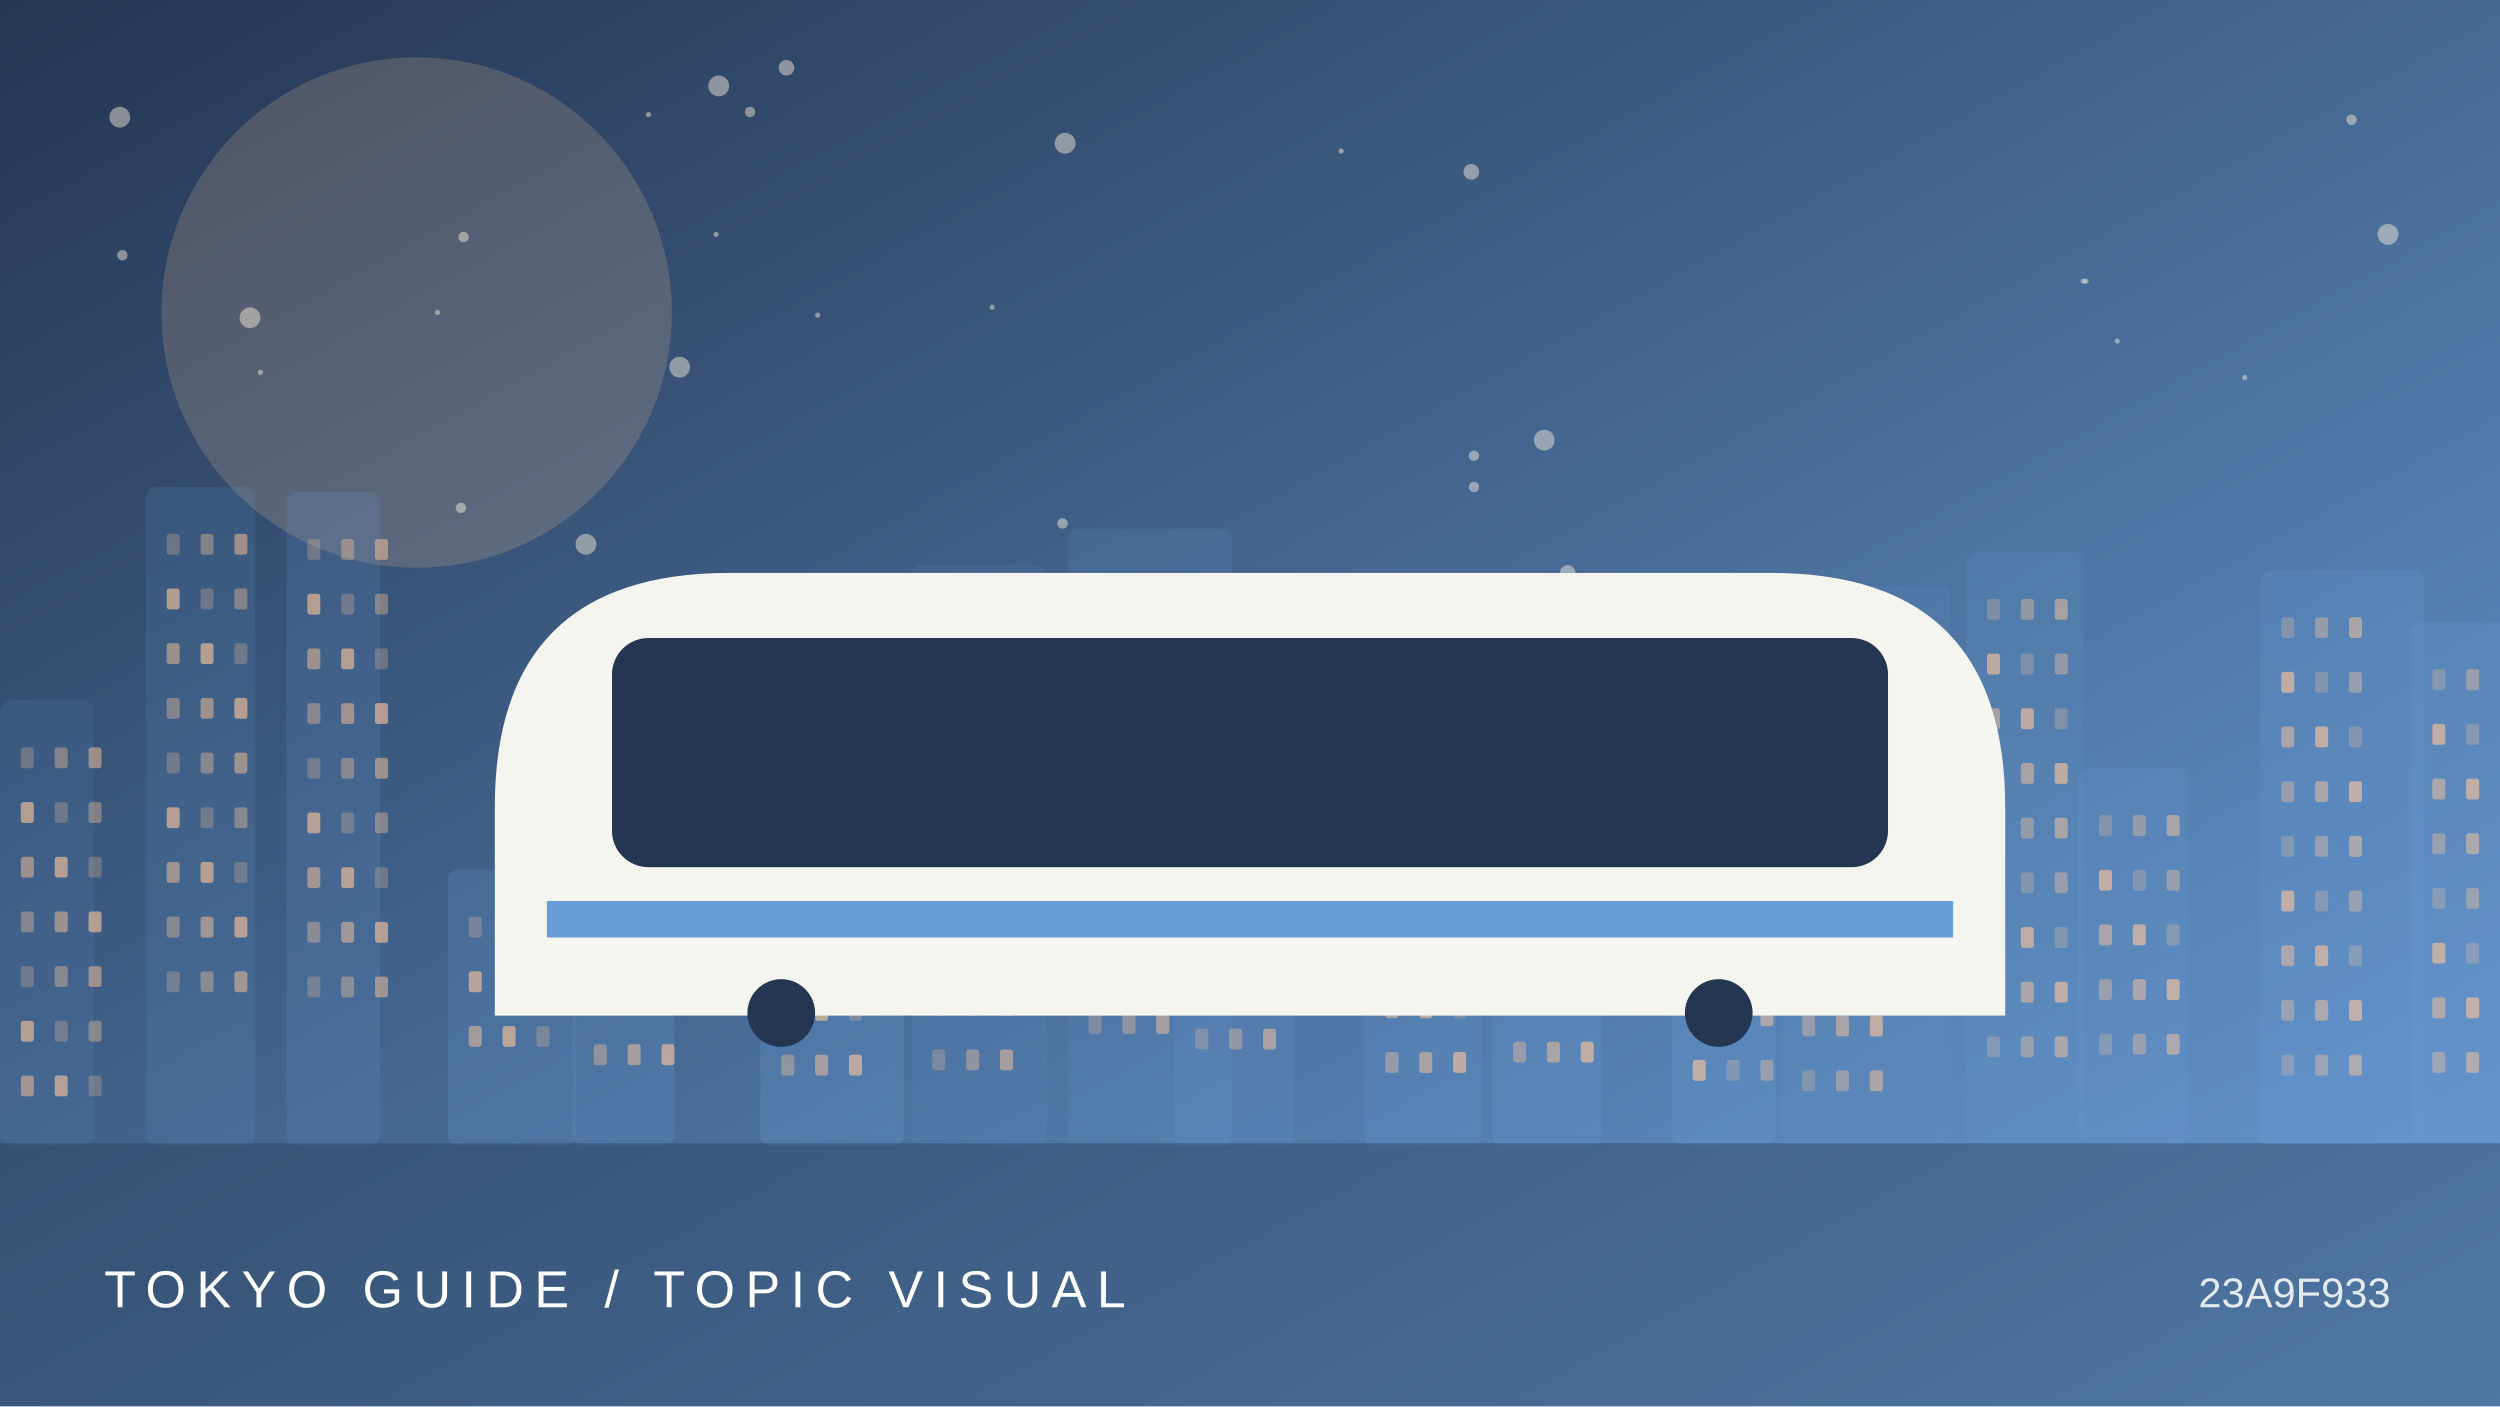
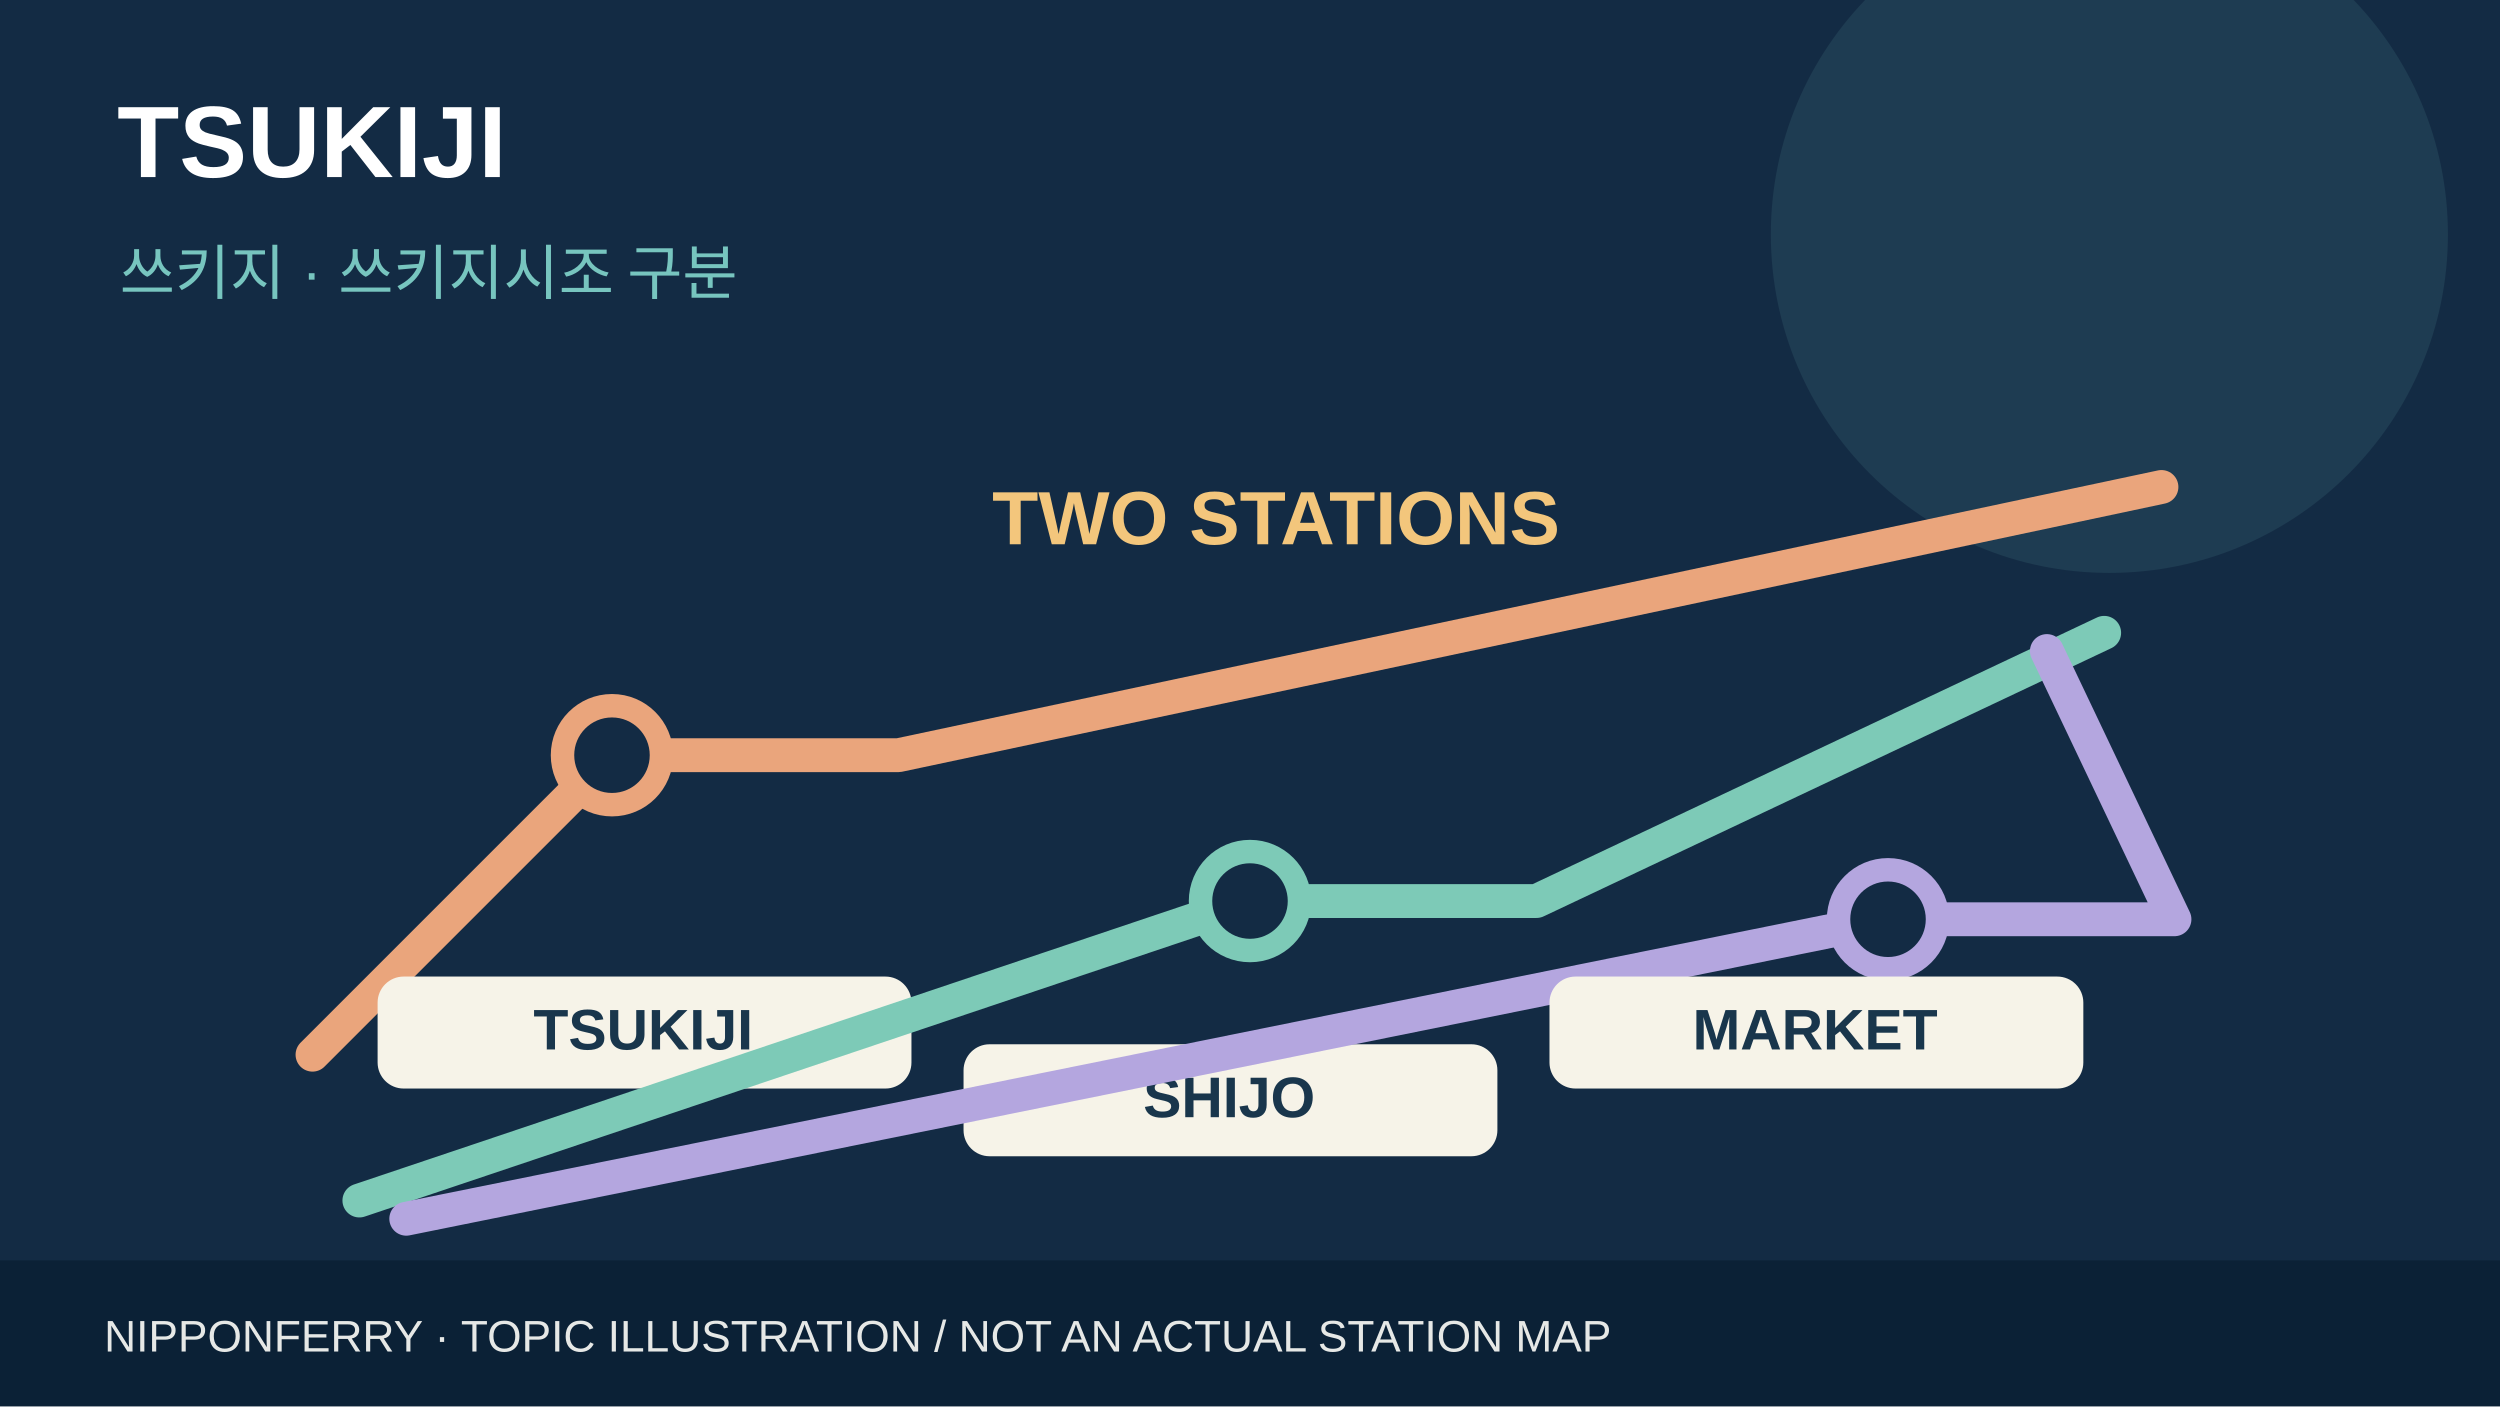
- <svg xmlns="http://www.w3.org/2000/svg" viewBox="0 0 960 540">
-   <defs>
-     <linearGradient id="g" x2="1" y2="1">
-       <stop stop-color="#243652" />
-       <stop offset="1" stop-color="#699dd6" />
-     </linearGradient>
-   </defs>
-   <rect width="960" height="540" fill="url(#g)" />
-   <circle cx="160" cy="120" r="98" fill="#ffc699" opacity=".18" />
-   <circle cx="566" cy="187" r="2" fill="#fff4de" opacity=".45" />
-   <circle cx="100" cy="143" r="1" fill="#fff4de" opacity=".45" />
-   <circle cx="917" cy="90" r="4" fill="#fff4de" opacity=".45" />
-   <circle cx="314" cy="121" r="1" fill="#fff4de" opacity=".45" />
-   <circle cx="47" cy="98" r="2" fill="#fff4de" opacity=".45" />
-   <circle cx="813" cy="131" r="1" fill="#fff4de" opacity=".45" />
-   <circle cx="275" cy="90" r="1" fill="#fff4de" opacity=".45" />
-   <circle cx="302" cy="26" r="3" fill="#fff4de" opacity=".45" />
-   <circle cx="288" cy="43" r="2" fill="#fff4de" opacity=".45" />
-   <circle cx="515" cy="58" r="1" fill="#fff4de" opacity=".45" />
-   <circle cx="903" cy="46" r="2" fill="#fff4de" opacity=".45" />
-   <circle cx="862" cy="145" r="1" fill="#fff4de" opacity=".45" />
-   <circle cx="276" cy="33" r="4" fill="#fff4de" opacity=".45" />
-   <circle cx="96" cy="122" r="4" fill="#fff4de" opacity=".45" />
-   <circle cx="249" cy="44" r="1" fill="#fff4de" opacity=".45" />
-   <circle cx="381" cy="118" r="1" fill="#fff4de" opacity=".45" />
-   <circle cx="566" cy="175" r="2" fill="#fff4de" opacity=".45" />
-   <circle cx="225" cy="209" r="4" fill="#fff4de" opacity=".45" />
-   <circle cx="409" cy="55" r="4" fill="#fff4de" opacity=".45" />
-   <circle cx="177" cy="195" r="2" fill="#fff4de" opacity=".45" />
-   <circle cx="602" cy="220" r="3" fill="#fff4de" opacity=".45" />
-   <circle cx="801" cy="108" r="1" fill="#fff4de" opacity=".45" />
-   <circle cx="261" cy="141" r="4" fill="#fff4de" opacity=".45" />
-   <circle cx="46" cy="45" r="4" fill="#fff4de" opacity=".45" />
-   <circle cx="800" cy="108" r="1" fill="#fff4de" opacity=".45" />
-   <circle cx="593" cy="169" r="4" fill="#fff4de" opacity=".45" />
-   <circle cx="408" cy="201" r="2" fill="#fff4de" opacity=".45" />
-   <circle cx="178" cy="91" r="2" fill="#fff4de" opacity=".45" />
-   <circle cx="565" cy="66" r="3" fill="#fff4de" opacity=".45" />
-   <circle cx="168" cy="120" r="1" fill="#fff4de" opacity=".45" />
-   <g>
-     <rect x="0" y="269" width="36" height="171" rx="4" fill="#699dd6" opacity="0.12" />
-     <rect x="8" y="287" width="5" height="8" rx="1" fill="#ffc699" opacity="0.25" />
-     <rect x="21" y="287" width="5" height="8" rx="1" fill="#ffc699" opacity="0.37" />
-     <rect x="34" y="287" width="5" height="8" rx="1" fill="#ffc699" opacity="0.49" />
-     <rect x="8" y="308" width="5" height="8" rx="1" fill="#ffc699" opacity="0.61" />
-     <rect x="21" y="308" width="5" height="8" rx="1" fill="#ffc699" opacity="0.25" />
-     <rect x="34" y="308" width="5" height="8" rx="1" fill="#ffc699" opacity="0.37" />
-     <rect x="8" y="329" width="5" height="8" rx="1" fill="#ffc699" opacity="0.49" />
-     <rect x="21" y="329" width="5" height="8" rx="1" fill="#ffc699" opacity="0.61" />
-     <rect x="34" y="329" width="5" height="8" rx="1" fill="#ffc699" opacity="0.25" />
-     <rect x="8" y="350" width="5" height="8" rx="1" fill="#ffc699" opacity="0.37" />
-     <rect x="21" y="350" width="5" height="8" rx="1" fill="#ffc699" opacity="0.49" />
-     <rect x="34" y="350" width="5" height="8" rx="1" fill="#ffc699" opacity="0.61" />
-     <rect x="8" y="371" width="5" height="8" rx="1" fill="#ffc699" opacity="0.25" />
-     <rect x="21" y="371" width="5" height="8" rx="1" fill="#ffc699" opacity="0.37" />
-     <rect x="34" y="371" width="5" height="8" rx="1" fill="#ffc699" opacity="0.49" />
-     <rect x="8" y="392" width="5" height="8" rx="1" fill="#ffc699" opacity="0.61" />
-     <rect x="21" y="392" width="5" height="8" rx="1" fill="#ffc699" opacity="0.25" />
-     <rect x="34" y="392" width="5" height="8" rx="1" fill="#ffc699" opacity="0.37" />
-     <rect x="8" y="413" width="5" height="8" rx="1" fill="#ffc699" opacity="0.49" />
-     <rect x="21" y="413" width="5" height="8" rx="1" fill="#ffc699" opacity="0.61" />
-     <rect x="34" y="413" width="5" height="8" rx="1" fill="#ffc699" opacity="0.25" />
-     <rect x="56" y="187" width="42" height="253" rx="4" fill="#699dd6" opacity="0.14" />
-     <rect x="64" y="205" width="5" height="8" rx="1" fill="#ffc699" opacity="0.25" />
-     <rect x="77" y="205" width="5" height="8" rx="1" fill="#ffc699" opacity="0.37" />
-     <rect x="90" y="205" width="5" height="8" rx="1" fill="#ffc699" opacity="0.49" />
-     <rect x="64" y="226" width="5" height="8" rx="1" fill="#ffc699" opacity="0.61" />
-     <rect x="77" y="226" width="5" height="8" rx="1" fill="#ffc699" opacity="0.25" />
-     <rect x="90" y="226" width="5" height="8" rx="1" fill="#ffc699" opacity="0.37" />
-     <rect x="64" y="247" width="5" height="8" rx="1" fill="#ffc699" opacity="0.49" />
-     <rect x="77" y="247" width="5" height="8" rx="1" fill="#ffc699" opacity="0.61" />
-     <rect x="90" y="247" width="5" height="8" rx="1" fill="#ffc699" opacity="0.25" />
-     <rect x="64" y="268" width="5" height="8" rx="1" fill="#ffc699" opacity="0.37" />
-     <rect x="77" y="268" width="5" height="8" rx="1" fill="#ffc699" opacity="0.49" />
-     <rect x="90" y="268" width="5" height="8" rx="1" fill="#ffc699" opacity="0.61" />
-     <rect x="64" y="289" width="5" height="8" rx="1" fill="#ffc699" opacity="0.25" />
-     <rect x="77" y="289" width="5" height="8" rx="1" fill="#ffc699" opacity="0.37" />
-     <rect x="90" y="289" width="5" height="8" rx="1" fill="#ffc699" opacity="0.49" />
-     <rect x="64" y="310" width="5" height="8" rx="1" fill="#ffc699" opacity="0.61" />
-     <rect x="77" y="310" width="5" height="8" rx="1" fill="#ffc699" opacity="0.25" />
-     <rect x="90" y="310" width="5" height="8" rx="1" fill="#ffc699" opacity="0.37" />
-     <rect x="64" y="331" width="5" height="8" rx="1" fill="#ffc699" opacity="0.49" />
-     <rect x="77" y="331" width="5" height="8" rx="1" fill="#ffc699" opacity="0.61" />
-     <rect x="90" y="331" width="5" height="8" rx="1" fill="#ffc699" opacity="0.25" />
-     <rect x="64" y="352" width="5" height="8" rx="1" fill="#ffc699" opacity="0.37" />
-     <rect x="77" y="352" width="5" height="8" rx="1" fill="#ffc699" opacity="0.49" />
-     <rect x="90" y="352" width="5" height="8" rx="1" fill="#ffc699" opacity="0.61" />
-     <rect x="64" y="373" width="5" height="8" rx="1" fill="#ffc699" opacity="0.25" />
-     <rect x="77" y="373" width="5" height="8" rx="1" fill="#ffc699" opacity="0.37" />
-     <rect x="90" y="373" width="5" height="8" rx="1" fill="#ffc699" opacity="0.49" />
-     <rect x="110" y="189" width="36" height="251" rx="4" fill="#699dd6" opacity="0.17" />
-     <rect x="118" y="207" width="5" height="8" rx="1" fill="#ffc699" opacity="0.25" />
-     <rect x="131" y="207" width="5" height="8" rx="1" fill="#ffc699" opacity="0.37" />
-     <rect x="144" y="207" width="5" height="8" rx="1" fill="#ffc699" opacity="0.49" />
-     <rect x="118" y="228" width="5" height="8" rx="1" fill="#ffc699" opacity="0.61" />
-     <rect x="131" y="228" width="5" height="8" rx="1" fill="#ffc699" opacity="0.25" />
-     <rect x="144" y="228" width="5" height="8" rx="1" fill="#ffc699" opacity="0.37" />
-     <rect x="118" y="249" width="5" height="8" rx="1" fill="#ffc699" opacity="0.49" />
-     <rect x="131" y="249" width="5" height="8" rx="1" fill="#ffc699" opacity="0.61" />
-     <rect x="144" y="249" width="5" height="8" rx="1" fill="#ffc699" opacity="0.25" />
-     <rect x="118" y="270" width="5" height="8" rx="1" fill="#ffc699" opacity="0.37" />
-     <rect x="131" y="270" width="5" height="8" rx="1" fill="#ffc699" opacity="0.49" />
-     <rect x="144" y="270" width="5" height="8" rx="1" fill="#ffc699" opacity="0.61" />
-     <rect x="118" y="291" width="5" height="8" rx="1" fill="#ffc699" opacity="0.25" />
-     <rect x="131" y="291" width="5" height="8" rx="1" fill="#ffc699" opacity="0.37" />
-     <rect x="144" y="291" width="5" height="8" rx="1" fill="#ffc699" opacity="0.49" />
-     <rect x="118" y="312" width="5" height="8" rx="1" fill="#ffc699" opacity="0.61" />
-     <rect x="131" y="312" width="5" height="8" rx="1" fill="#ffc699" opacity="0.25" />
-     <rect x="144" y="312" width="5" height="8" rx="1" fill="#ffc699" opacity="0.37" />
-     <rect x="118" y="333" width="5" height="8" rx="1" fill="#ffc699" opacity="0.49" />
-     <rect x="131" y="333" width="5" height="8" rx="1" fill="#ffc699" opacity="0.61" />
-     <rect x="144" y="333" width="5" height="8" rx="1" fill="#ffc699" opacity="0.25" />
-     <rect x="118" y="354" width="5" height="8" rx="1" fill="#ffc699" opacity="0.37" />
-     <rect x="131" y="354" width="5" height="8" rx="1" fill="#ffc699" opacity="0.49" />
-     <rect x="144" y="354" width="5" height="8" rx="1" fill="#ffc699" opacity="0.61" />
-     <rect x="118" y="375" width="5" height="8" rx="1" fill="#ffc699" opacity="0.25" />
-     <rect x="131" y="375" width="5" height="8" rx="1" fill="#ffc699" opacity="0.37" />
-     <rect x="144" y="375" width="5" height="8" rx="1" fill="#ffc699" opacity="0.49" />
-     <rect x="172" y="334" width="49" height="106" rx="4" fill="#699dd6" opacity="0.20" />
-     <rect x="180" y="352" width="5" height="8" rx="1" fill="#ffc699" opacity="0.25" />
-     <rect x="193" y="352" width="5" height="8" rx="1" fill="#ffc699" opacity="0.37" />
-     <rect x="206" y="352" width="5" height="8" rx="1" fill="#ffc699" opacity="0.49" />
-     <rect x="180" y="373" width="5" height="8" rx="1" fill="#ffc699" opacity="0.61" />
-     <rect x="193" y="373" width="5" height="8" rx="1" fill="#ffc699" opacity="0.25" />
-     <rect x="206" y="373" width="5" height="8" rx="1" fill="#ffc699" opacity="0.37" />
-     <rect x="180" y="394" width="5" height="8" rx="1" fill="#ffc699" opacity="0.49" />
-     <rect x="193" y="394" width="5" height="8" rx="1" fill="#ffc699" opacity="0.61" />
-     <rect x="206" y="394" width="5" height="8" rx="1" fill="#ffc699" opacity="0.25" />
-     <rect x="220" y="236" width="39" height="204" rx="4" fill="#699dd6" opacity="0.22" />
-     <rect x="228" y="254" width="5" height="8" rx="1" fill="#ffc699" opacity="0.25" />
-     <rect x="241" y="254" width="5" height="8" rx="1" fill="#ffc699" opacity="0.37" />
-     <rect x="254" y="254" width="5" height="8" rx="1" fill="#ffc699" opacity="0.49" />
-     <rect x="228" y="275" width="5" height="8" rx="1" fill="#ffc699" opacity="0.61" />
-     <rect x="241" y="275" width="5" height="8" rx="1" fill="#ffc699" opacity="0.25" />
-     <rect x="254" y="275" width="5" height="8" rx="1" fill="#ffc699" opacity="0.37" />
-     <rect x="228" y="296" width="5" height="8" rx="1" fill="#ffc699" opacity="0.49" />
-     <rect x="241" y="296" width="5" height="8" rx="1" fill="#ffc699" opacity="0.61" />
-     <rect x="254" y="296" width="5" height="8" rx="1" fill="#ffc699" opacity="0.25" />
-     <rect x="228" y="317" width="5" height="8" rx="1" fill="#ffc699" opacity="0.37" />
-     <rect x="241" y="317" width="5" height="8" rx="1" fill="#ffc699" opacity="0.49" />
-     <rect x="254" y="317" width="5" height="8" rx="1" fill="#ffc699" opacity="0.61" />
-     <rect x="228" y="338" width="5" height="8" rx="1" fill="#ffc699" opacity="0.25" />
-     <rect x="241" y="338" width="5" height="8" rx="1" fill="#ffc699" opacity="0.37" />
-     <rect x="254" y="338" width="5" height="8" rx="1" fill="#ffc699" opacity="0.49" />
-     <rect x="228" y="359" width="5" height="8" rx="1" fill="#ffc699" opacity="0.61" />
-     <rect x="241" y="359" width="5" height="8" rx="1" fill="#ffc699" opacity="0.25" />
-     <rect x="254" y="359" width="5" height="8" rx="1" fill="#ffc699" opacity="0.37" />
-     <rect x="228" y="380" width="5" height="8" rx="1" fill="#ffc699" opacity="0.49" />
-     <rect x="241" y="380" width="5" height="8" rx="1" fill="#ffc699" opacity="0.61" />
-     <rect x="254" y="380" width="5" height="8" rx="1" fill="#ffc699" opacity="0.25" />
-     <rect x="228" y="401" width="5" height="8" rx="1" fill="#ffc699" opacity="0.37" />
-     <rect x="241" y="401" width="5" height="8" rx="1" fill="#ffc699" opacity="0.49" />
-     <rect x="254" y="401" width="5" height="8" rx="1" fill="#ffc699" opacity="0.61" />
-     <rect x="292" y="324" width="55" height="116" rx="4" fill="#699dd6" opacity="0.24" />
-     <rect x="300" y="342" width="5" height="8" rx="1" fill="#ffc699" opacity="0.25" />
-     <rect x="313" y="342" width="5" height="8" rx="1" fill="#ffc699" opacity="0.37" />
-     <rect x="326" y="342" width="5" height="8" rx="1" fill="#ffc699" opacity="0.49" />
-     <rect x="300" y="363" width="5" height="8" rx="1" fill="#ffc699" opacity="0.61" />
-     <rect x="313" y="363" width="5" height="8" rx="1" fill="#ffc699" opacity="0.25" />
-     <rect x="326" y="363" width="5" height="8" rx="1" fill="#ffc699" opacity="0.37" />
-     <rect x="300" y="384" width="5" height="8" rx="1" fill="#ffc699" opacity="0.49" />
-     <rect x="313" y="384" width="5" height="8" rx="1" fill="#ffc699" opacity="0.61" />
-     <rect x="326" y="384" width="5" height="8" rx="1" fill="#ffc699" opacity="0.25" />
-     <rect x="300" y="405" width="5" height="8" rx="1" fill="#ffc699" opacity="0.37" />
-     <rect x="313" y="405" width="5" height="8" rx="1" fill="#ffc699" opacity="0.49" />
-     <rect x="326" y="405" width="5" height="8" rx="1" fill="#ffc699" opacity="0.61" />
-     <rect x="350" y="217" width="52" height="223" rx="4" fill="#699dd6" opacity="0.12" />
-     <rect x="358" y="235" width="5" height="8" rx="1" fill="#ffc699" opacity="0.25" />
-     <rect x="371" y="235" width="5" height="8" rx="1" fill="#ffc699" opacity="0.37" />
-     <rect x="384" y="235" width="5" height="8" rx="1" fill="#ffc699" opacity="0.49" />
-     <rect x="358" y="256" width="5" height="8" rx="1" fill="#ffc699" opacity="0.61" />
-     <rect x="371" y="256" width="5" height="8" rx="1" fill="#ffc699" opacity="0.25" />
-     <rect x="384" y="256" width="5" height="8" rx="1" fill="#ffc699" opacity="0.37" />
-     <rect x="358" y="277" width="5" height="8" rx="1" fill="#ffc699" opacity="0.49" />
-     <rect x="371" y="277" width="5" height="8" rx="1" fill="#ffc699" opacity="0.61" />
-     <rect x="384" y="277" width="5" height="8" rx="1" fill="#ffc699" opacity="0.25" />
-     <rect x="358" y="298" width="5" height="8" rx="1" fill="#ffc699" opacity="0.37" />
-     <rect x="371" y="298" width="5" height="8" rx="1" fill="#ffc699" opacity="0.49" />
-     <rect x="384" y="298" width="5" height="8" rx="1" fill="#ffc699" opacity="0.61" />
-     <rect x="358" y="319" width="5" height="8" rx="1" fill="#ffc699" opacity="0.25" />
-     <rect x="371" y="319" width="5" height="8" rx="1" fill="#ffc699" opacity="0.37" />
-     <rect x="384" y="319" width="5" height="8" rx="1" fill="#ffc699" opacity="0.49" />
-     <rect x="358" y="340" width="5" height="8" rx="1" fill="#ffc699" opacity="0.61" />
-     <rect x="371" y="340" width="5" height="8" rx="1" fill="#ffc699" opacity="0.25" />
-     <rect x="384" y="340" width="5" height="8" rx="1" fill="#ffc699" opacity="0.37" />
-     <rect x="358" y="361" width="5" height="8" rx="1" fill="#ffc699" opacity="0.49" />
-     <rect x="371" y="361" width="5" height="8" rx="1" fill="#ffc699" opacity="0.61" />
-     <rect x="384" y="361" width="5" height="8" rx="1" fill="#ffc699" opacity="0.25" />
-     <rect x="358" y="382" width="5" height="8" rx="1" fill="#ffc699" opacity="0.37" />
-     <rect x="371" y="382" width="5" height="8" rx="1" fill="#ffc699" opacity="0.49" />
-     <rect x="384" y="382" width="5" height="8" rx="1" fill="#ffc699" opacity="0.61" />
-     <rect x="358" y="403" width="5" height="8" rx="1" fill="#ffc699" opacity="0.25" />
-     <rect x="371" y="403" width="5" height="8" rx="1" fill="#ffc699" opacity="0.37" />
-     <rect x="384" y="403" width="5" height="8" rx="1" fill="#ffc699" opacity="0.49" />
-     <rect x="410" y="203" width="63" height="237" rx="4" fill="#699dd6" opacity="0.14" />
-     <rect x="418" y="221" width="5" height="8" rx="1" fill="#ffc699" opacity="0.25" />
-     <rect x="431" y="221" width="5" height="8" rx="1" fill="#ffc699" opacity="0.37" />
-     <rect x="444" y="221" width="5" height="8" rx="1" fill="#ffc699" opacity="0.49" />
-     <rect x="418" y="242" width="5" height="8" rx="1" fill="#ffc699" opacity="0.61" />
-     <rect x="431" y="242" width="5" height="8" rx="1" fill="#ffc699" opacity="0.25" />
-     <rect x="444" y="242" width="5" height="8" rx="1" fill="#ffc699" opacity="0.37" />
-     <rect x="418" y="263" width="5" height="8" rx="1" fill="#ffc699" opacity="0.49" />
-     <rect x="431" y="263" width="5" height="8" rx="1" fill="#ffc699" opacity="0.61" />
-     <rect x="444" y="263" width="5" height="8" rx="1" fill="#ffc699" opacity="0.25" />
-     <rect x="418" y="284" width="5" height="8" rx="1" fill="#ffc699" opacity="0.37" />
-     <rect x="431" y="284" width="5" height="8" rx="1" fill="#ffc699" opacity="0.49" />
-     <rect x="444" y="284" width="5" height="8" rx="1" fill="#ffc699" opacity="0.61" />
-     <rect x="418" y="305" width="5" height="8" rx="1" fill="#ffc699" opacity="0.25" />
-     <rect x="431" y="305" width="5" height="8" rx="1" fill="#ffc699" opacity="0.37" />
-     <rect x="444" y="305" width="5" height="8" rx="1" fill="#ffc699" opacity="0.49" />
-     <rect x="418" y="326" width="5" height="8" rx="1" fill="#ffc699" opacity="0.61" />
-     <rect x="431" y="326" width="5" height="8" rx="1" fill="#ffc699" opacity="0.25" />
-     <rect x="444" y="326" width="5" height="8" rx="1" fill="#ffc699" opacity="0.37" />
-     <rect x="418" y="347" width="5" height="8" rx="1" fill="#ffc699" opacity="0.49" />
-     <rect x="431" y="347" width="5" height="8" rx="1" fill="#ffc699" opacity="0.61" />
-     <rect x="444" y="347" width="5" height="8" rx="1" fill="#ffc699" opacity="0.25" />
-     <rect x="418" y="368" width="5" height="8" rx="1" fill="#ffc699" opacity="0.37" />
-     <rect x="431" y="368" width="5" height="8" rx="1" fill="#ffc699" opacity="0.49" />
-     <rect x="444" y="368" width="5" height="8" rx="1" fill="#ffc699" opacity="0.61" />
-     <rect x="418" y="389" width="5" height="8" rx="1" fill="#ffc699" opacity="0.25" />
-     <rect x="431" y="389" width="5" height="8" rx="1" fill="#ffc699" opacity="0.37" />
-     <rect x="444" y="389" width="5" height="8" rx="1" fill="#ffc699" opacity="0.49" />
-     <rect x="451" y="293" width="46" height="147" rx="4" fill="#699dd6" opacity="0.17" />
-     <rect x="459" y="311" width="5" height="8" rx="1" fill="#ffc699" opacity="0.25" />
-     <rect x="472" y="311" width="5" height="8" rx="1" fill="#ffc699" opacity="0.37" />
-     <rect x="485" y="311" width="5" height="8" rx="1" fill="#ffc699" opacity="0.49" />
-     <rect x="459" y="332" width="5" height="8" rx="1" fill="#ffc699" opacity="0.61" />
-     <rect x="472" y="332" width="5" height="8" rx="1" fill="#ffc699" opacity="0.25" />
-     <rect x="485" y="332" width="5" height="8" rx="1" fill="#ffc699" opacity="0.37" />
-     <rect x="459" y="353" width="5" height="8" rx="1" fill="#ffc699" opacity="0.49" />
-     <rect x="472" y="353" width="5" height="8" rx="1" fill="#ffc699" opacity="0.61" />
-     <rect x="485" y="353" width="5" height="8" rx="1" fill="#ffc699" opacity="0.25" />
-     <rect x="459" y="374" width="5" height="8" rx="1" fill="#ffc699" opacity="0.37" />
-     <rect x="472" y="374" width="5" height="8" rx="1" fill="#ffc699" opacity="0.49" />
-     <rect x="485" y="374" width="5" height="8" rx="1" fill="#ffc699" opacity="0.61" />
-     <rect x="459" y="395" width="5" height="8" rx="1" fill="#ffc699" opacity="0.25" />
-     <rect x="472" y="395" width="5" height="8" rx="1" fill="#ffc699" opacity="0.37" />
-     <rect x="485" y="395" width="5" height="8" rx="1" fill="#ffc699" opacity="0.49" />
-     <rect x="524" y="239" width="45" height="201" rx="4" fill="#699dd6" opacity="0.20" />
-     <rect x="532" y="257" width="5" height="8" rx="1" fill="#ffc699" opacity="0.25" />
-     <rect x="545" y="257" width="5" height="8" rx="1" fill="#ffc699" opacity="0.37" />
-     <rect x="558" y="257" width="5" height="8" rx="1" fill="#ffc699" opacity="0.49" />
-     <rect x="532" y="278" width="5" height="8" rx="1" fill="#ffc699" opacity="0.61" />
-     <rect x="545" y="278" width="5" height="8" rx="1" fill="#ffc699" opacity="0.25" />
-     <rect x="558" y="278" width="5" height="8" rx="1" fill="#ffc699" opacity="0.37" />
-     <rect x="532" y="299" width="5" height="8" rx="1" fill="#ffc699" opacity="0.49" />
-     <rect x="545" y="299" width="5" height="8" rx="1" fill="#ffc699" opacity="0.61" />
-     <rect x="558" y="299" width="5" height="8" rx="1" fill="#ffc699" opacity="0.25" />
-     <rect x="532" y="320" width="5" height="8" rx="1" fill="#ffc699" opacity="0.37" />
-     <rect x="545" y="320" width="5" height="8" rx="1" fill="#ffc699" opacity="0.49" />
-     <rect x="558" y="320" width="5" height="8" rx="1" fill="#ffc699" opacity="0.61" />
-     <rect x="532" y="341" width="5" height="8" rx="1" fill="#ffc699" opacity="0.25" />
-     <rect x="545" y="341" width="5" height="8" rx="1" fill="#ffc699" opacity="0.37" />
-     <rect x="558" y="341" width="5" height="8" rx="1" fill="#ffc699" opacity="0.49" />
-     <rect x="532" y="362" width="5" height="8" rx="1" fill="#ffc699" opacity="0.61" />
-     <rect x="545" y="362" width="5" height="8" rx="1" fill="#ffc699" opacity="0.25" />
-     <rect x="558" y="362" width="5" height="8" rx="1" fill="#ffc699" opacity="0.37" />
-     <rect x="532" y="383" width="5" height="8" rx="1" fill="#ffc699" opacity="0.49" />
-     <rect x="545" y="383" width="5" height="8" rx="1" fill="#ffc699" opacity="0.61" />
-     <rect x="558" y="383" width="5" height="8" rx="1" fill="#ffc699" opacity="0.25" />
-     <rect x="532" y="404" width="5" height="8" rx="1" fill="#ffc699" opacity="0.37" />
-     <rect x="545" y="404" width="5" height="8" rx="1" fill="#ffc699" opacity="0.49" />
-     <rect x="558" y="404" width="5" height="8" rx="1" fill="#ffc699" opacity="0.61" />
-     <rect x="573" y="235" width="42" height="205" rx="4" fill="#699dd6" opacity="0.22" />
-     <rect x="581" y="253" width="5" height="8" rx="1" fill="#ffc699" opacity="0.25" />
-     <rect x="594" y="253" width="5" height="8" rx="1" fill="#ffc699" opacity="0.37" />
-     <rect x="607" y="253" width="5" height="8" rx="1" fill="#ffc699" opacity="0.49" />
-     <rect x="581" y="274" width="5" height="8" rx="1" fill="#ffc699" opacity="0.61" />
-     <rect x="594" y="274" width="5" height="8" rx="1" fill="#ffc699" opacity="0.25" />
-     <rect x="607" y="274" width="5" height="8" rx="1" fill="#ffc699" opacity="0.37" />
-     <rect x="581" y="295" width="5" height="8" rx="1" fill="#ffc699" opacity="0.49" />
-     <rect x="594" y="295" width="5" height="8" rx="1" fill="#ffc699" opacity="0.61" />
-     <rect x="607" y="295" width="5" height="8" rx="1" fill="#ffc699" opacity="0.25" />
-     <rect x="581" y="316" width="5" height="8" rx="1" fill="#ffc699" opacity="0.37" />
-     <rect x="594" y="316" width="5" height="8" rx="1" fill="#ffc699" opacity="0.49" />
-     <rect x="607" y="316" width="5" height="8" rx="1" fill="#ffc699" opacity="0.61" />
-     <rect x="581" y="337" width="5" height="8" rx="1" fill="#ffc699" opacity="0.25" />
-     <rect x="594" y="337" width="5" height="8" rx="1" fill="#ffc699" opacity="0.37" />
-     <rect x="607" y="337" width="5" height="8" rx="1" fill="#ffc699" opacity="0.49" />
-     <rect x="581" y="358" width="5" height="8" rx="1" fill="#ffc699" opacity="0.61" />
-     <rect x="594" y="358" width="5" height="8" rx="1" fill="#ffc699" opacity="0.25" />
-     <rect x="607" y="358" width="5" height="8" rx="1" fill="#ffc699" opacity="0.37" />
-     <rect x="581" y="379" width="5" height="8" rx="1" fill="#ffc699" opacity="0.49" />
-     <rect x="594" y="379" width="5" height="8" rx="1" fill="#ffc699" opacity="0.61" />
-     <rect x="607" y="379" width="5" height="8" rx="1" fill="#ffc699" opacity="0.25" />
-     <rect x="581" y="400" width="5" height="8" rx="1" fill="#ffc699" opacity="0.37" />
-     <rect x="594" y="400" width="5" height="8" rx="1" fill="#ffc699" opacity="0.49" />
-     <rect x="607" y="400" width="5" height="8" rx="1" fill="#ffc699" opacity="0.61" />
-     <rect x="642" y="284" width="40" height="156" rx="4" fill="#699dd6" opacity="0.24" />
-     <rect x="650" y="302" width="5" height="8" rx="1" fill="#ffc699" opacity="0.25" />
-     <rect x="663" y="302" width="5" height="8" rx="1" fill="#ffc699" opacity="0.37" />
-     <rect x="676" y="302" width="5" height="8" rx="1" fill="#ffc699" opacity="0.49" />
-     <rect x="650" y="323" width="5" height="8" rx="1" fill="#ffc699" opacity="0.61" />
-     <rect x="663" y="323" width="5" height="8" rx="1" fill="#ffc699" opacity="0.25" />
-     <rect x="676" y="323" width="5" height="8" rx="1" fill="#ffc699" opacity="0.37" />
-     <rect x="650" y="344" width="5" height="8" rx="1" fill="#ffc699" opacity="0.49" />
-     <rect x="663" y="344" width="5" height="8" rx="1" fill="#ffc699" opacity="0.61" />
-     <rect x="676" y="344" width="5" height="8" rx="1" fill="#ffc699" opacity="0.25" />
-     <rect x="650" y="365" width="5" height="8" rx="1" fill="#ffc699" opacity="0.37" />
-     <rect x="663" y="365" width="5" height="8" rx="1" fill="#ffc699" opacity="0.49" />
-     <rect x="676" y="365" width="5" height="8" rx="1" fill="#ffc699" opacity="0.61" />
-     <rect x="650" y="386" width="5" height="8" rx="1" fill="#ffc699" opacity="0.25" />
-     <rect x="663" y="386" width="5" height="8" rx="1" fill="#ffc699" opacity="0.37" />
-     <rect x="676" y="386" width="5" height="8" rx="1" fill="#ffc699" opacity="0.49" />
-     <rect x="650" y="407" width="5" height="8" rx="1" fill="#ffc699" opacity="0.61" />
-     <rect x="663" y="407" width="5" height="8" rx="1" fill="#ffc699" opacity="0.25" />
-     <rect x="676" y="407" width="5" height="8" rx="1" fill="#ffc699" opacity="0.37" />
-     <rect x="684" y="225" width="65" height="215" rx="4" fill="#699dd6" opacity="0.12" />
-     <rect x="692" y="243" width="5" height="8" rx="1" fill="#ffc699" opacity="0.25" />
-     <rect x="705" y="243" width="5" height="8" rx="1" fill="#ffc699" opacity="0.37" />
-     <rect x="718" y="243" width="5" height="8" rx="1" fill="#ffc699" opacity="0.49" />
-     <rect x="692" y="264" width="5" height="8" rx="1" fill="#ffc699" opacity="0.61" />
-     <rect x="705" y="264" width="5" height="8" rx="1" fill="#ffc699" opacity="0.25" />
-     <rect x="718" y="264" width="5" height="8" rx="1" fill="#ffc699" opacity="0.37" />
-     <rect x="692" y="285" width="5" height="8" rx="1" fill="#ffc699" opacity="0.49" />
-     <rect x="705" y="285" width="5" height="8" rx="1" fill="#ffc699" opacity="0.61" />
-     <rect x="718" y="285" width="5" height="8" rx="1" fill="#ffc699" opacity="0.25" />
-     <rect x="692" y="306" width="5" height="8" rx="1" fill="#ffc699" opacity="0.37" />
-     <rect x="705" y="306" width="5" height="8" rx="1" fill="#ffc699" opacity="0.49" />
-     <rect x="718" y="306" width="5" height="8" rx="1" fill="#ffc699" opacity="0.61" />
-     <rect x="692" y="327" width="5" height="8" rx="1" fill="#ffc699" opacity="0.25" />
-     <rect x="705" y="327" width="5" height="8" rx="1" fill="#ffc699" opacity="0.37" />
-     <rect x="718" y="327" width="5" height="8" rx="1" fill="#ffc699" opacity="0.49" />
-     <rect x="692" y="348" width="5" height="8" rx="1" fill="#ffc699" opacity="0.61" />
-     <rect x="705" y="348" width="5" height="8" rx="1" fill="#ffc699" opacity="0.25" />
-     <rect x="718" y="348" width="5" height="8" rx="1" fill="#ffc699" opacity="0.37" />
-     <rect x="692" y="369" width="5" height="8" rx="1" fill="#ffc699" opacity="0.49" />
-     <rect x="705" y="369" width="5" height="8" rx="1" fill="#ffc699" opacity="0.61" />
-     <rect x="718" y="369" width="5" height="8" rx="1" fill="#ffc699" opacity="0.25" />
-     <rect x="692" y="390" width="5" height="8" rx="1" fill="#ffc699" opacity="0.37" />
-     <rect x="705" y="390" width="5" height="8" rx="1" fill="#ffc699" opacity="0.49" />
-     <rect x="718" y="390" width="5" height="8" rx="1" fill="#ffc699" opacity="0.61" />
-     <rect x="692" y="411" width="5" height="8" rx="1" fill="#ffc699" opacity="0.25" />
-     <rect x="705" y="411" width="5" height="8" rx="1" fill="#ffc699" opacity="0.37" />
-     <rect x="718" y="411" width="5" height="8" rx="1" fill="#ffc699" opacity="0.49" />
-     <rect x="755" y="212" width="45" height="228" rx="4" fill="#699dd6" opacity="0.14" />
-     <rect x="763" y="230" width="5" height="8" rx="1" fill="#ffc699" opacity="0.25" />
-     <rect x="776" y="230" width="5" height="8" rx="1" fill="#ffc699" opacity="0.37" />
-     <rect x="789" y="230" width="5" height="8" rx="1" fill="#ffc699" opacity="0.49" />
-     <rect x="763" y="251" width="5" height="8" rx="1" fill="#ffc699" opacity="0.61" />
-     <rect x="776" y="251" width="5" height="8" rx="1" fill="#ffc699" opacity="0.25" />
-     <rect x="789" y="251" width="5" height="8" rx="1" fill="#ffc699" opacity="0.37" />
-     <rect x="763" y="272" width="5" height="8" rx="1" fill="#ffc699" opacity="0.49" />
-     <rect x="776" y="272" width="5" height="8" rx="1" fill="#ffc699" opacity="0.61" />
-     <rect x="789" y="272" width="5" height="8" rx="1" fill="#ffc699" opacity="0.25" />
-     <rect x="763" y="293" width="5" height="8" rx="1" fill="#ffc699" opacity="0.37" />
-     <rect x="776" y="293" width="5" height="8" rx="1" fill="#ffc699" opacity="0.49" />
-     <rect x="789" y="293" width="5" height="8" rx="1" fill="#ffc699" opacity="0.61" />
-     <rect x="763" y="314" width="5" height="8" rx="1" fill="#ffc699" opacity="0.25" />
-     <rect x="776" y="314" width="5" height="8" rx="1" fill="#ffc699" opacity="0.37" />
-     <rect x="789" y="314" width="5" height="8" rx="1" fill="#ffc699" opacity="0.49" />
-     <rect x="763" y="335" width="5" height="8" rx="1" fill="#ffc699" opacity="0.61" />
-     <rect x="776" y="335" width="5" height="8" rx="1" fill="#ffc699" opacity="0.25" />
-     <rect x="789" y="335" width="5" height="8" rx="1" fill="#ffc699" opacity="0.37" />
-     <rect x="763" y="356" width="5" height="8" rx="1" fill="#ffc699" opacity="0.49" />
-     <rect x="776" y="356" width="5" height="8" rx="1" fill="#ffc699" opacity="0.61" />
-     <rect x="789" y="356" width="5" height="8" rx="1" fill="#ffc699" opacity="0.25" />
-     <rect x="763" y="377" width="5" height="8" rx="1" fill="#ffc699" opacity="0.37" />
-     <rect x="776" y="377" width="5" height="8" rx="1" fill="#ffc699" opacity="0.49" />
-     <rect x="789" y="377" width="5" height="8" rx="1" fill="#ffc699" opacity="0.61" />
-     <rect x="763" y="398" width="5" height="8" rx="1" fill="#ffc699" opacity="0.25" />
-     <rect x="776" y="398" width="5" height="8" rx="1" fill="#ffc699" opacity="0.37" />
-     <rect x="789" y="398" width="5" height="8" rx="1" fill="#ffc699" opacity="0.49" />
-     <rect x="798" y="295" width="42" height="145" rx="4" fill="#699dd6" opacity="0.17" />
-     <rect x="806" y="313" width="5" height="8" rx="1" fill="#ffc699" opacity="0.25" />
-     <rect x="819" y="313" width="5" height="8" rx="1" fill="#ffc699" opacity="0.37" />
-     <rect x="832" y="313" width="5" height="8" rx="1" fill="#ffc699" opacity="0.49" />
-     <rect x="806" y="334" width="5" height="8" rx="1" fill="#ffc699" opacity="0.61" />
-     <rect x="819" y="334" width="5" height="8" rx="1" fill="#ffc699" opacity="0.25" />
-     <rect x="832" y="334" width="5" height="8" rx="1" fill="#ffc699" opacity="0.37" />
-     <rect x="806" y="355" width="5" height="8" rx="1" fill="#ffc699" opacity="0.49" />
-     <rect x="819" y="355" width="5" height="8" rx="1" fill="#ffc699" opacity="0.61" />
-     <rect x="832" y="355" width="5" height="8" rx="1" fill="#ffc699" opacity="0.25" />
-     <rect x="806" y="376" width="5" height="8" rx="1" fill="#ffc699" opacity="0.37" />
-     <rect x="819" y="376" width="5" height="8" rx="1" fill="#ffc699" opacity="0.49" />
-     <rect x="832" y="376" width="5" height="8" rx="1" fill="#ffc699" opacity="0.61" />
-     <rect x="806" y="397" width="5" height="8" rx="1" fill="#ffc699" opacity="0.25" />
-     <rect x="819" y="397" width="5" height="8" rx="1" fill="#ffc699" opacity="0.37" />
-     <rect x="832" y="397" width="5" height="8" rx="1" fill="#ffc699" opacity="0.49" />
-     <rect x="868" y="219" width="63" height="221" rx="4" fill="#699dd6" opacity="0.20" />
-     <rect x="876" y="237" width="5" height="8" rx="1" fill="#ffc699" opacity="0.25" />
-     <rect x="889" y="237" width="5" height="8" rx="1" fill="#ffc699" opacity="0.37" />
-     <rect x="902" y="237" width="5" height="8" rx="1" fill="#ffc699" opacity="0.49" />
-     <rect x="876" y="258" width="5" height="8" rx="1" fill="#ffc699" opacity="0.61" />
-     <rect x="889" y="258" width="5" height="8" rx="1" fill="#ffc699" opacity="0.25" />
-     <rect x="902" y="258" width="5" height="8" rx="1" fill="#ffc699" opacity="0.37" />
-     <rect x="876" y="279" width="5" height="8" rx="1" fill="#ffc699" opacity="0.49" />
-     <rect x="889" y="279" width="5" height="8" rx="1" fill="#ffc699" opacity="0.61" />
-     <rect x="902" y="279" width="5" height="8" rx="1" fill="#ffc699" opacity="0.25" />
-     <rect x="876" y="300" width="5" height="8" rx="1" fill="#ffc699" opacity="0.37" />
-     <rect x="889" y="300" width="5" height="8" rx="1" fill="#ffc699" opacity="0.49" />
-     <rect x="902" y="300" width="5" height="8" rx="1" fill="#ffc699" opacity="0.61" />
-     <rect x="876" y="321" width="5" height="8" rx="1" fill="#ffc699" opacity="0.25" />
-     <rect x="889" y="321" width="5" height="8" rx="1" fill="#ffc699" opacity="0.37" />
-     <rect x="902" y="321" width="5" height="8" rx="1" fill="#ffc699" opacity="0.49" />
-     <rect x="876" y="342" width="5" height="8" rx="1" fill="#ffc699" opacity="0.61" />
-     <rect x="889" y="342" width="5" height="8" rx="1" fill="#ffc699" opacity="0.25" />
-     <rect x="902" y="342" width="5" height="8" rx="1" fill="#ffc699" opacity="0.37" />
-     <rect x="876" y="363" width="5" height="8" rx="1" fill="#ffc699" opacity="0.49" />
-     <rect x="889" y="363" width="5" height="8" rx="1" fill="#ffc699" opacity="0.61" />
-     <rect x="902" y="363" width="5" height="8" rx="1" fill="#ffc699" opacity="0.25" />
-     <rect x="876" y="384" width="5" height="8" rx="1" fill="#ffc699" opacity="0.37" />
-     <rect x="889" y="384" width="5" height="8" rx="1" fill="#ffc699" opacity="0.49" />
-     <rect x="902" y="384" width="5" height="8" rx="1" fill="#ffc699" opacity="0.61" />
-     <rect x="876" y="405" width="5" height="8" rx="1" fill="#ffc699" opacity="0.25" />
-     <rect x="889" y="405" width="5" height="8" rx="1" fill="#ffc699" opacity="0.37" />
-     <rect x="902" y="405" width="5" height="8" rx="1" fill="#ffc699" opacity="0.49" />
-     <rect x="926" y="239" width="47" height="201" rx="4" fill="#699dd6" opacity="0.22" />
-     <rect x="934" y="257" width="5" height="8" rx="1" fill="#ffc699" opacity="0.25" />
-     <rect x="947" y="257" width="5" height="8" rx="1" fill="#ffc699" opacity="0.37" />
-     <rect x="960" y="257" width="5" height="8" rx="1" fill="#ffc699" opacity="0.49" />
-     <rect x="934" y="278" width="5" height="8" rx="1" fill="#ffc699" opacity="0.61" />
-     <rect x="947" y="278" width="5" height="8" rx="1" fill="#ffc699" opacity="0.25" />
-     <rect x="960" y="278" width="5" height="8" rx="1" fill="#ffc699" opacity="0.37" />
-     <rect x="934" y="299" width="5" height="8" rx="1" fill="#ffc699" opacity="0.49" />
-     <rect x="947" y="299" width="5" height="8" rx="1" fill="#ffc699" opacity="0.61" />
-     <rect x="960" y="299" width="5" height="8" rx="1" fill="#ffc699" opacity="0.25" />
-     <rect x="934" y="320" width="5" height="8" rx="1" fill="#ffc699" opacity="0.37" />
-     <rect x="947" y="320" width="5" height="8" rx="1" fill="#ffc699" opacity="0.49" />
-     <rect x="960" y="320" width="5" height="8" rx="1" fill="#ffc699" opacity="0.61" />
-     <rect x="934" y="341" width="5" height="8" rx="1" fill="#ffc699" opacity="0.25" />
-     <rect x="947" y="341" width="5" height="8" rx="1" fill="#ffc699" opacity="0.37" />
-     <rect x="960" y="341" width="5" height="8" rx="1" fill="#ffc699" opacity="0.49" />
-     <rect x="934" y="362" width="5" height="8" rx="1" fill="#ffc699" opacity="0.61" />
-     <rect x="947" y="362" width="5" height="8" rx="1" fill="#ffc699" opacity="0.25" />
-     <rect x="960" y="362" width="5" height="8" rx="1" fill="#ffc699" opacity="0.37" />
-     <rect x="934" y="383" width="5" height="8" rx="1" fill="#ffc699" opacity="0.49" />
-     <rect x="947" y="383" width="5" height="8" rx="1" fill="#ffc699" opacity="0.61" />
-     <rect x="960" y="383" width="5" height="8" rx="1" fill="#ffc699" opacity="0.25" />
-     <rect x="934" y="404" width="5" height="8" rx="1" fill="#ffc699" opacity="0.37" />
-     <rect x="947" y="404" width="5" height="8" rx="1" fill="#ffc699" opacity="0.49" />
-     <rect x="960" y="404" width="5" height="8" rx="1" fill="#ffc699" opacity="0.61" />
-   </g>
-   <path d="M190 310 Q190 220 280 220 H680 Q770 220 770 310 V390 H190Z" fill="#f5f5ef" />
-   <rect x="235" y="245" width="490" height="88" rx="14" fill="#243652" />
-   <path d="M210 353H750" stroke="#699dd6" stroke-width="14" />
-   <circle cx="300" cy="389" r="13" fill="#243652" />
-   <circle cx="660" cy="389" r="13" fill="#243652" />
-   <path d="M0 439H960V540H0" fill="#243652" opacity=".38" />
-   <text x="40" y="502" fill="#ffffff" font-family="Arial,sans-serif" font-size="20" letter-spacing="4">TOKYO GUIDE / TOPIC VISUAL</text>
-   <text x="918" y="502" text-anchor="end" fill="#ffffff" font-family="Arial,sans-serif" font-size="16" opacity=".85">23A9F933</text>
+ <svg xmlns="http://www.w3.org/2000/svg" viewBox="0 0 960 540" role="img">
+   <rect width="960" height="540" fill="#132b44" />
+   <circle cx="810" cy="90" r="130" fill="#77c5bf" opacity=".11" />
+   <text x="45" y="68" fill="white" font-size="39" font-family="Arial,sans-serif" font-weight="700">TSUKIJI</text>
+   <text x="46" y="113" fill="#77c5bf" font-size="23" font-family="Arial,sans-serif">쓰키지 · 쓰키지시조 구분</text>
+   <text x="490" y="209" font-family="Arial,sans-serif" text-anchor="middle" fill="#f3c67c" font-size="29" font-weight="700">TWO STATIONS</text>
+   <path d="M120 405 L235 290 L345 290 L830 187" stroke="#eaa57c" stroke-width="13" fill="none" stroke-linecap="round" stroke-linejoin="round" />
+   <circle cx="235" cy="290" r="19" fill="#132b44" stroke="#eaa57c" stroke-width="9" />
+   <rect x="145" y="375" width="205" height="43" rx="10" fill="#f6f3e8" />
+   <text x="247" y="403" font-size="22" font-weight="700" fill="#19364c" text-anchor="middle" font-family="Arial,sans-serif">TSUKIJI</text>
+   <path d="M138 461 L480 346 L590 346 L808 243" stroke="#7dcab7" stroke-width="13" fill="none" stroke-linecap="round" stroke-linejoin="round" />
+   <circle cx="480" cy="346" r="19" fill="#132b44" stroke="#7dcab7" stroke-width="9" />
+   <rect x="370" y="401" width="205" height="43" rx="10" fill="#f6f3e8" />
+   <text x="472" y="429" font-size="22" font-weight="700" fill="#19364c" text-anchor="middle" font-family="Arial,sans-serif">SHIJO</text>
+   <path d="M156 468 L725 353 L835 353 L786 250" stroke="#b4a6df" stroke-width="13" fill="none" stroke-linecap="round" stroke-linejoin="round" />
+   <circle cx="725" cy="353" r="19" fill="#132b44" stroke="#b4a6df" stroke-width="9" />
+   <rect x="595" y="375" width="205" height="43" rx="10" fill="#f6f3e8" />
+   <text x="697" y="403" font-size="22" font-weight="700" fill="#19364c" text-anchor="middle" font-family="Arial,sans-serif">MARKET</text>
+   <rect x="0" y="484" width="960" height="56" fill="#091e32" opacity=".8" />
+   <text x="40" y="519" font-size="17" fill="#e6e8e6" font-family="Arial,sans-serif">NIPPONFERRY · TOPIC ILLUSTRATION / NOT AN ACTUAL STATION MAP</text>
</svg>
